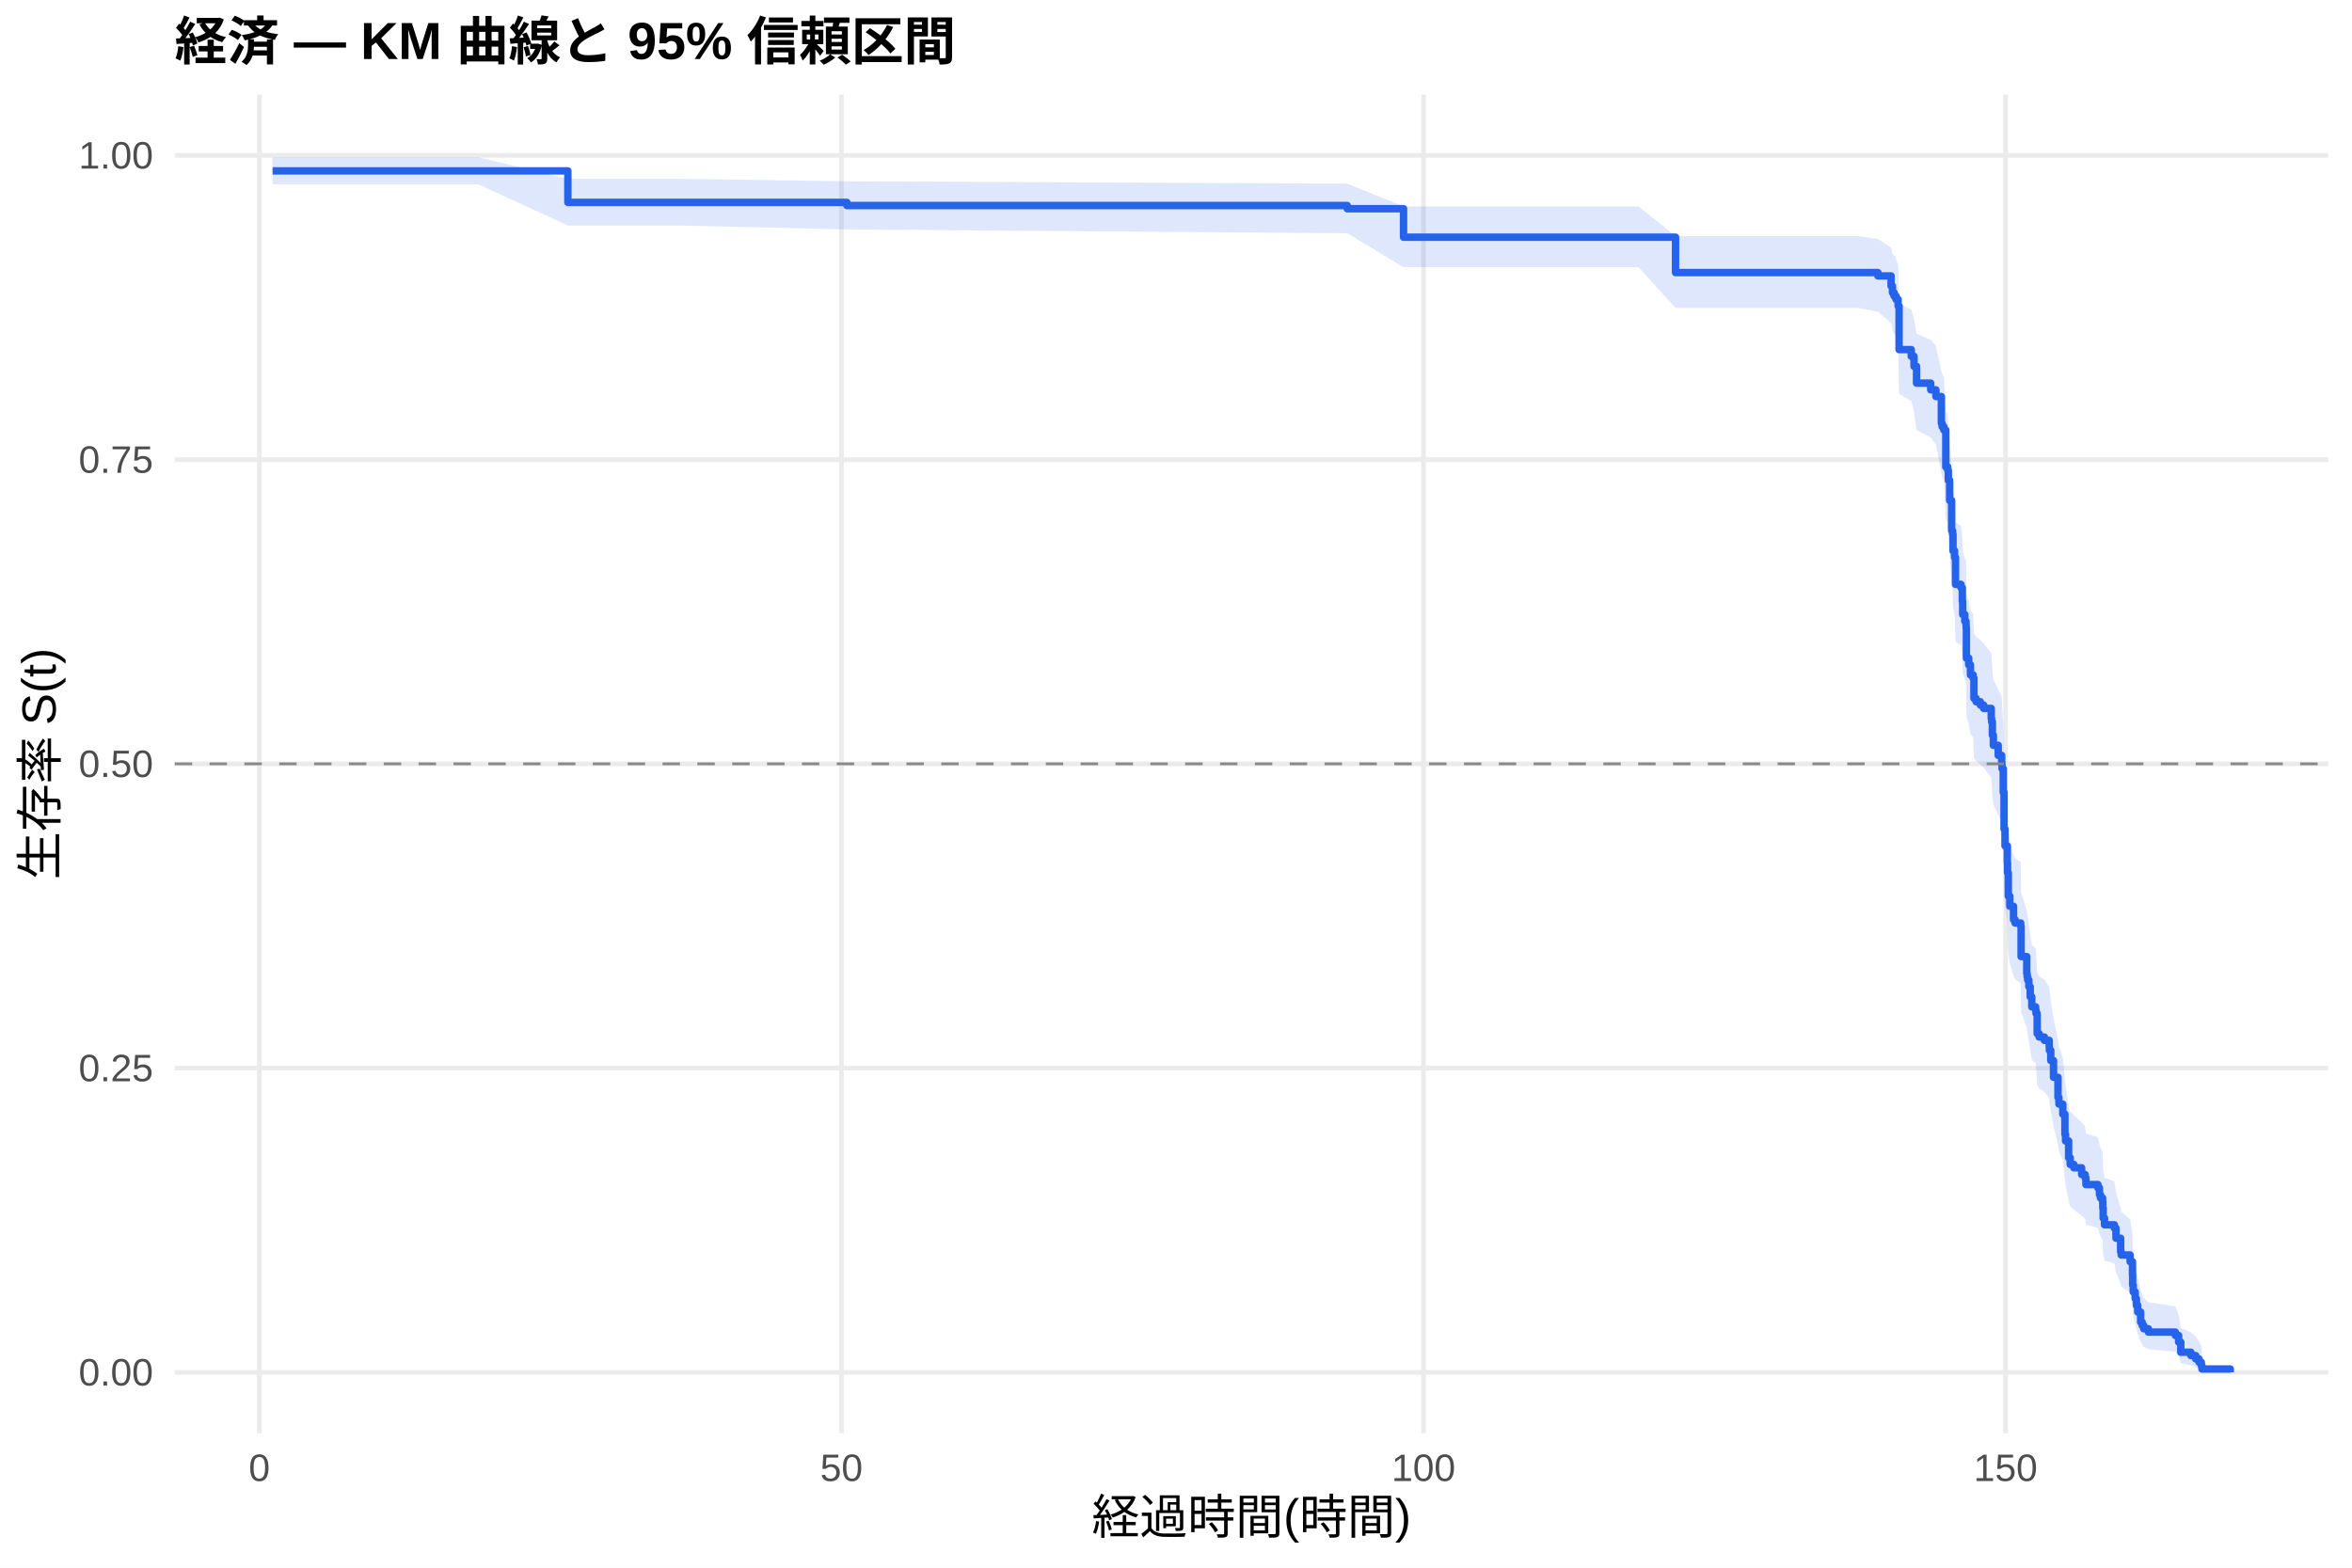
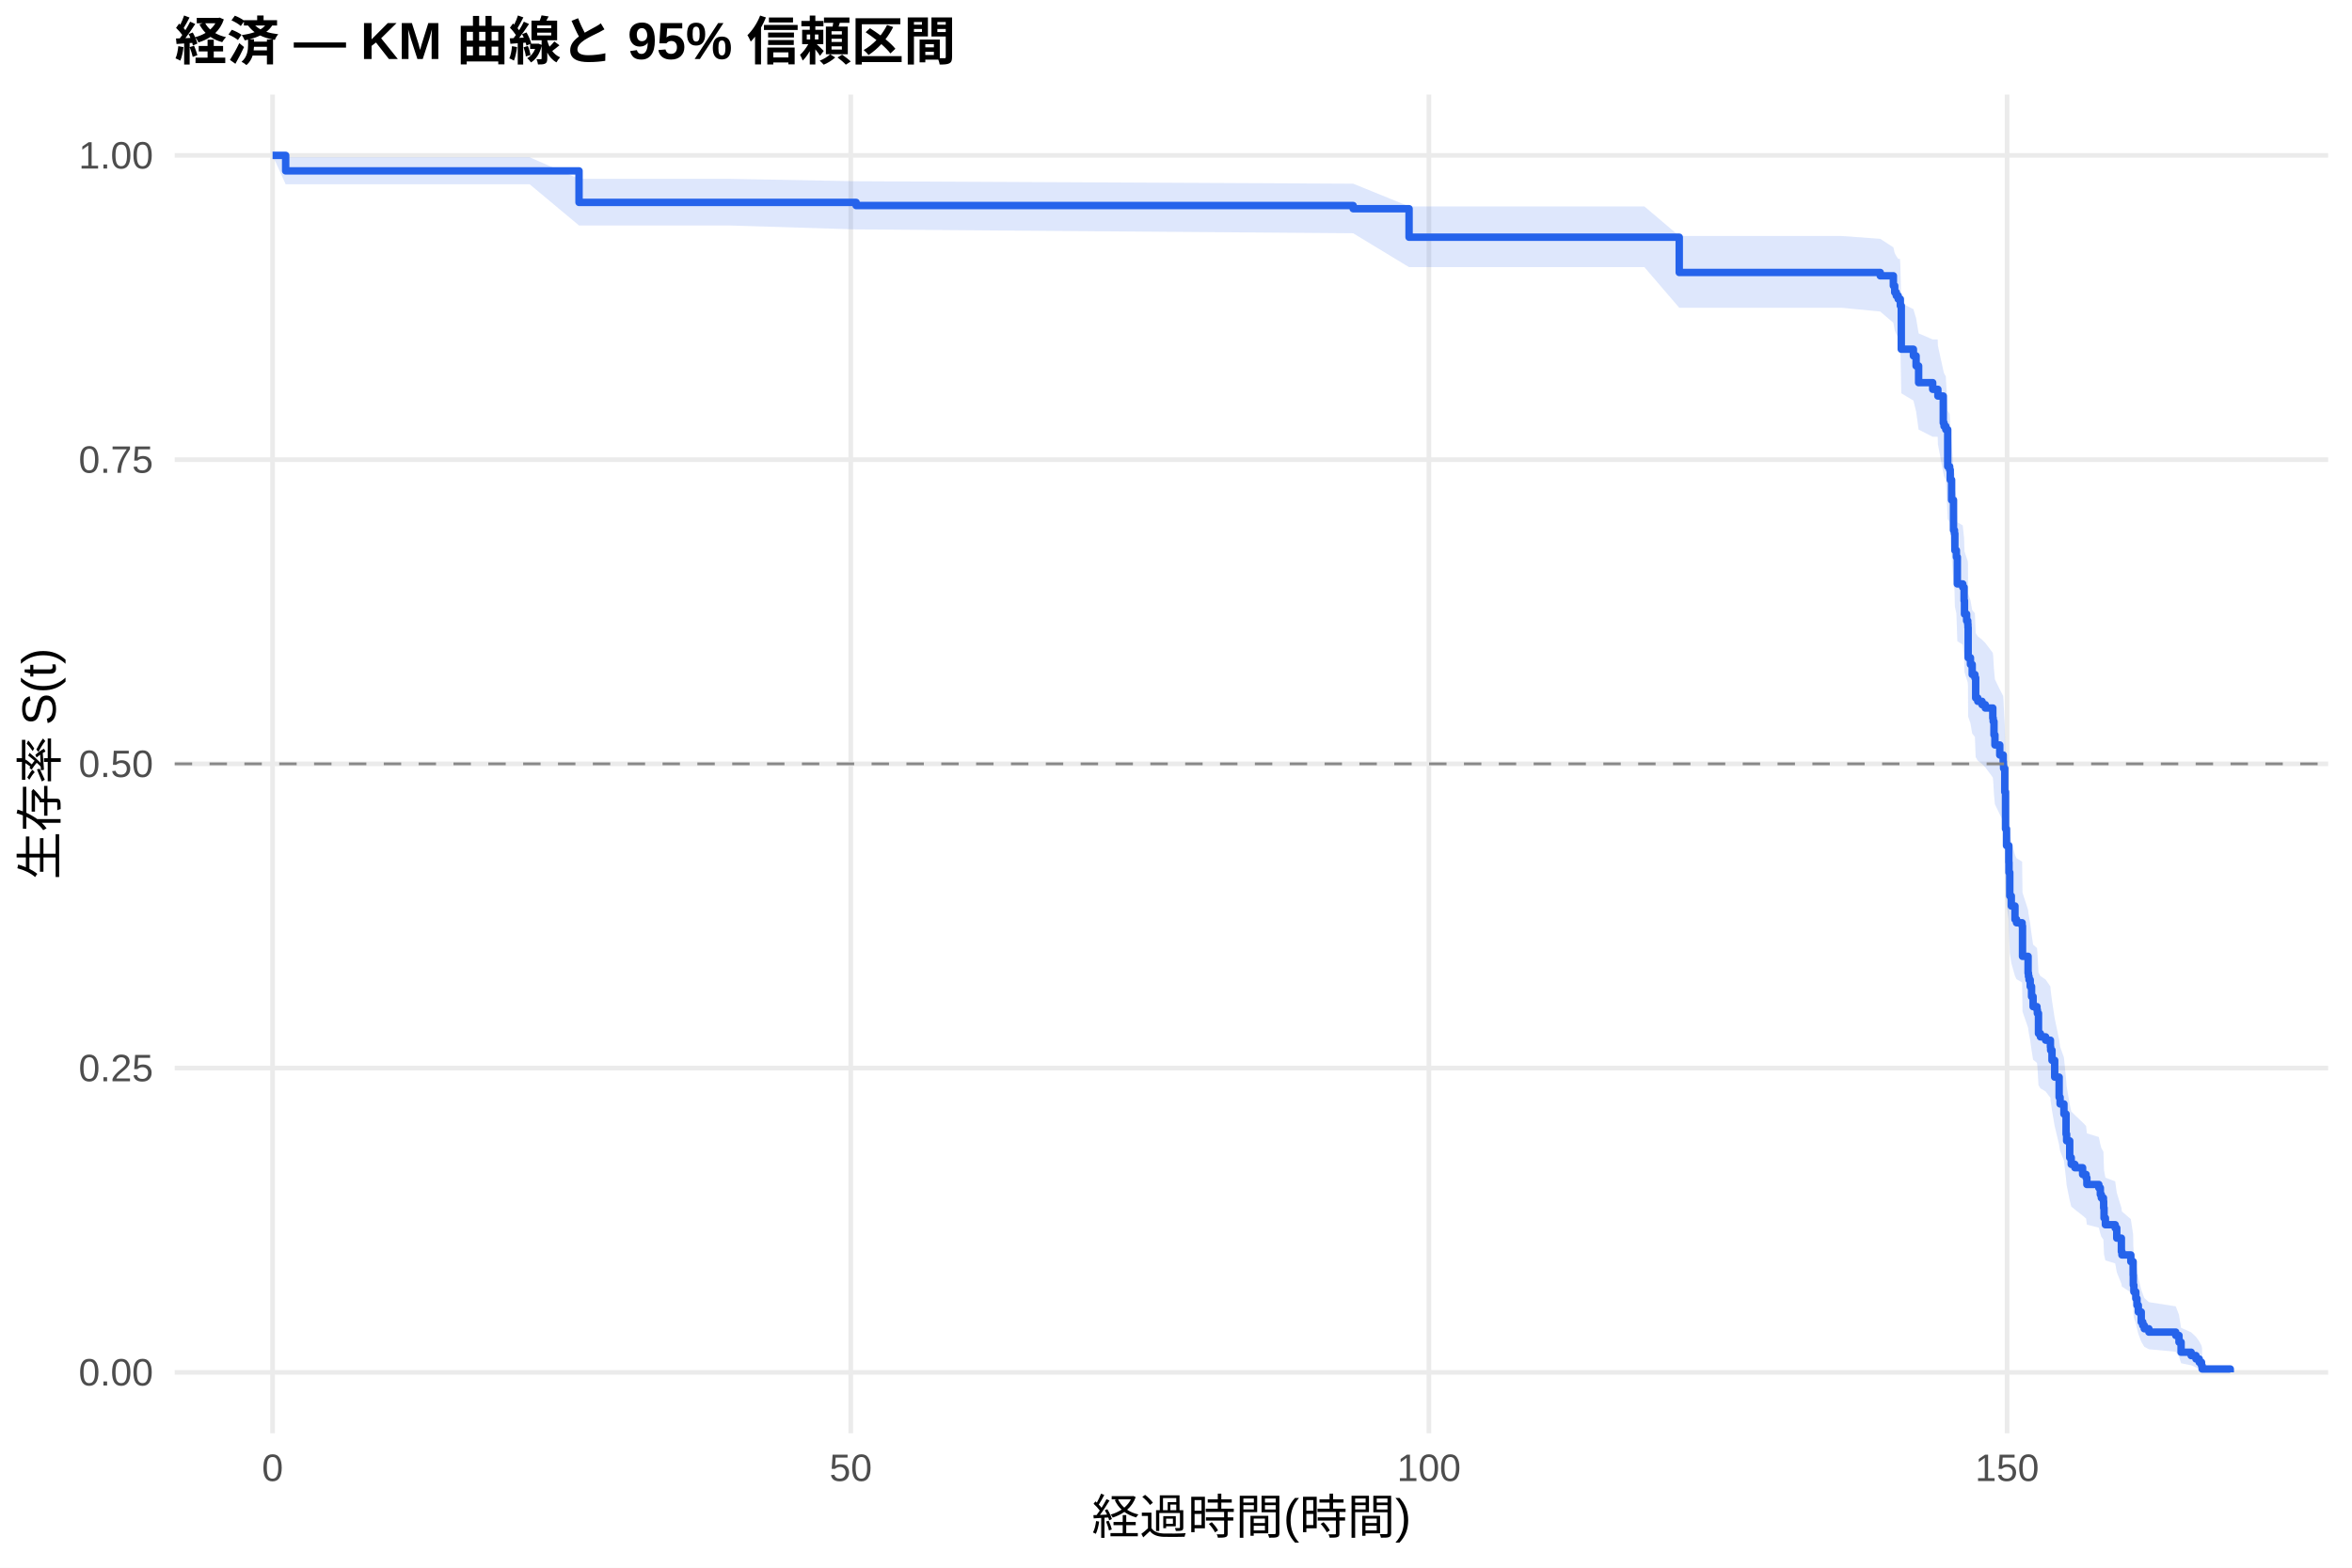
<svg xmlns="http://www.w3.org/2000/svg" width="540.00pt" height="360.00pt" viewBox="0 0 540.00 360.00">
  <g class="svglite">
    <defs>
      <style type="text/css">
    .svglite line, .svglite polyline, .svglite polygon, .svglite path, .svglite rect, .svglite circle {
      fill: none;
      stroke: #000000;
      stroke-linecap: round;
      stroke-linejoin: round;
      stroke-miterlimit: 10.00;
    }
    .svglite text {
      white-space: pre;
    }
    .svglite g.glyphgroup path {
      fill: inherit;
      stroke: none;
    }
  </style>
    </defs>
    <rect width="100%" height="100%" style="stroke: none; fill: #FFFFFF;" />
    <defs>
      <clipPath id="cpMC4wMHw1NDAuMDB8MC4wMHwzNjAuMDA=">
        <rect x="0.00" y="0.00" width="540.00" height="360.00" />
      </clipPath>
    </defs>
    <g clip-path="url(#cpMC4wMHw1NDAuMDB8MC4wMHwzNjAuMDA=)">
      <rect x="0" y="0.00" width="540.00" height="360.00" style="stroke-width: 1.07; stroke: none; fill: #FFFFFF;" />
    </g>
    <defs>
      <clipPath id="cpNDAuMTF8NTM0LjUyfDIxLjcxfDMyOS4xMg==">
        <rect x="40.11" y="21.71" width="494.41" height="307.41" />
      </clipPath>
    </defs>
    <g clip-path="url(#cpNDAuMTF8NTM0LjUyfDIxLjcxfDMyOS4xMg==)">
      <polyline points="40.11,315.14 534.52,315.14 " style="stroke-width: 1.07; stroke: #EBEBEB; stroke-linecap: butt;" />
      <polyline points="40.11,245.28 534.52,245.28 " style="stroke-width: 1.07; stroke: #EBEBEB; stroke-linecap: butt;" />
      <polyline points="40.11,175.41 534.52,175.41 " style="stroke-width: 1.07; stroke: #EBEBEB; stroke-linecap: butt;" />
      <polyline points="40.11,105.55 534.52,105.55 " style="stroke-width: 1.07; stroke: #EBEBEB; stroke-linecap: butt;" />
      <polyline points="40.11,35.68 534.52,35.68 " style="stroke-width: 1.07; stroke: #EBEBEB; stroke-linecap: butt;" />
-       <polyline points="59.55,329.12 59.55,21.71 " style="stroke-width: 1.07; stroke: #EBEBEB; stroke-linecap: butt;" />
-       <polyline points="193.19,329.12 193.19,21.71 " style="stroke-width: 1.07; stroke: #EBEBEB; stroke-linecap: butt;" />
-       <polyline points="326.83,329.12 326.83,21.71 " style="stroke-width: 1.07; stroke: #EBEBEB; stroke-linecap: butt;" />
-       <polyline points="460.46,329.12 460.46,21.71 " style="stroke-width: 1.07; stroke: #EBEBEB; stroke-linecap: butt;" />
-       <polygon points="62.58,36.12 73.94,36.12 88.78,36.12 103.48,36.12 109.80,36.12 130.38,41.07 155.95,41.07 194.44,41.62 309.32,42.18 322.24,47.40 332.08,47.40 360.50,47.40 367.45,47.40 376.18,47.40 384.69,54.21 386.70,54.21 399.44,54.21 413.02,54.21 426.52,54.21 431.15,54.86 434.18,56.83 434.49,58.15 434.85,58.82 435.25,58.82 435.30,59.49 435.79,60.83 436.01,69.69 438.81,71.07 439.44,73.15 440.02,76.64 443.27,78.04 444.47,79.45 445.72,85.11 445.90,85.82 446.30,86.53 446.74,94.41 447.19,95.13 447.32,97.30 447.63,101.65 448.08,108.21 448.30,108.95 448.39,112.62 448.75,114.09 448.97,120.00 450.22,120.74 450.53,123.70 450.62,126.68 451.11,128.17 451.38,128.92 451.42,129.66 451.47,136.40 452.00,137.91 452.40,140.17 453.02,140.92 453.20,145.45 453.69,146.21 454.67,146.97 455.43,147.72 457.17,150.00 457.26,150.76 457.43,153.80 457.66,156.09 458.77,158.38 459.57,159.91 459.62,160.67 459.66,161.44 459.93,166.81 460.11,175.29 460.33,179.17 460.86,183.05 460.91,185.39 461.09,190.86 461.44,193.21 462.29,196.35 462.65,197.13 463.94,197.92 464.03,205.03 465.32,208.99 465.41,209.78 465.54,210.58 465.81,212.17 466.12,214.56 466.48,216.96 467.37,217.76 467.46,218.56 467.72,223.37 468.17,224.18 469.37,224.98 470.49,226.59 470.53,227.40 470.84,229.83 471.47,233.88 472.49,238.77 472.71,240.40 473.60,242.86 474.09,247.80 474.23,249.45 474.94,253.60 475.30,255.26 476.14,256.10 477.93,257.77 478.73,258.61 478.91,260.28 481.67,261.12 482.02,262.81 482.25,263.65 482.74,264.50 482.78,266.19 482.87,268.75 483.18,270.45 485.45,271.31 485.81,273.89 486.88,277.35 487.01,278.22 489.06,279.97 489.60,283.48 489.64,286.15 489.77,287.94 490.22,289.75 490.49,291.56 490.80,293.40 491.47,296.19 491.82,297.13 492.18,298.07 493.25,299.03 499.44,299.99 500.20,301.93 500.69,304.93 503.00,305.95 504.12,306.98 504.88,308.01 505.41,309.01 505.54,309.69 505.54,315.03 505.41,314.76 504.88,314.39 504.12,313.98 503.00,313.53 500.69,313.05 500.20,311.51 499.44,310.41 493.25,309.84 492.18,309.27 491.82,308.69 491.47,308.10 490.80,306.31 490.49,305.08 490.22,303.84 489.77,302.59 489.64,301.32 489.60,299.39 489.06,296.79 487.01,295.47 486.88,294.81 485.81,292.15 485.45,290.13 483.18,289.46 482.87,288.10 482.78,286.06 482.74,284.69 482.25,284.00 482.02,283.32 481.67,281.94 478.91,281.25 478.73,279.86 477.93,279.17 476.14,277.78 475.30,277.08 474.94,275.68 474.23,272.17 474.09,270.76 473.60,266.51 472.71,264.37 472.49,262.94 471.47,258.64 470.84,255.03 470.53,252.86 470.49,252.14 469.37,250.69 468.17,249.96 467.72,249.23 467.46,244.86 467.37,244.12 466.48,243.39 466.12,241.19 465.81,238.99 465.54,237.52 465.41,236.78 465.32,236.04 464.03,232.35 463.94,225.67 462.65,224.92 462.29,224.17 461.44,221.19 461.09,218.94 460.91,213.69 460.86,211.43 460.33,207.66 460.11,203.87 459.93,195.51 459.66,190.15 459.62,189.39 459.57,188.62 458.77,187.09 457.66,184.78 457.43,182.47 457.26,179.39 457.17,178.61 455.43,176.29 454.67,175.52 453.69,174.75 453.20,173.97 453.02,169.31 452.40,168.53 452.00,166.20 451.47,164.63 451.42,157.59 451.38,156.80 451.11,156.02 450.62,154.45 450.53,151.29 450.22,148.13 448.97,147.34 448.75,141.00 448.39,139.40 448.30,135.41 448.08,134.61 447.63,127.39 447.32,122.55 447.19,120.12 446.74,119.31 446.30,110.34 445.90,109.52 445.72,108.70 444.47,102.11 443.27,100.45 440.02,98.79 439.44,94.62 438.81,92.10 436.01,90.42 435.79,79.37 435.30,77.64 435.25,76.78 434.85,76.78 434.49,75.92 434.18,74.19 431.15,71.58 426.52,70.70 413.02,70.70 399.44,70.70 386.70,70.70 384.69,70.70 376.18,61.35 367.45,61.35 360.50,61.35 332.08,61.35 322.24,61.35 309.32,53.57 194.44,52.68 155.95,51.78 130.38,51.78 109.80,42.32 103.48,42.32 88.78,42.32 73.94,42.32 62.58,42.32 " style="stroke-width: 0.00; stroke: none; stroke-linecap: butt; fill: #2563EB; fill-opacity: 0.15;" />
-       <polyline points="62.58,36.12 73.94,36.12 88.78,36.12 103.48,36.12 109.80,36.12 130.38,41.07 155.95,41.07 194.44,41.62 309.32,42.18 322.24,47.40 332.08,47.40 360.50,47.40 367.45,47.40 376.18,47.40 384.69,54.21 386.70,54.21 399.44,54.21 413.02,54.21 426.52,54.21 431.15,54.86 434.18,56.83 434.49,58.15 434.85,58.82 435.25,58.82 435.30,59.49 435.79,60.83 436.01,69.69 438.81,71.07 439.44,73.15 440.02,76.64 443.27,78.04 444.47,79.45 445.72,85.11 445.90,85.82 446.30,86.53 446.74,94.41 447.19,95.13 447.32,97.30 447.63,101.65 448.08,108.21 448.30,108.95 448.39,112.62 448.75,114.09 448.97,120.00 450.22,120.74 450.53,123.70 450.62,126.68 451.11,128.17 451.38,128.92 451.42,129.66 451.47,136.40 452.00,137.91 452.40,140.17 453.02,140.92 453.20,145.45 453.69,146.21 454.67,146.97 455.43,147.72 457.17,150.00 457.26,150.76 457.43,153.80 457.66,156.09 458.77,158.38 459.57,159.91 459.62,160.67 459.66,161.44 459.93,166.81 460.11,175.29 460.33,179.17 460.86,183.05 460.91,185.39 461.09,190.86 461.44,193.21 462.29,196.35 462.65,197.13 463.94,197.92 464.03,205.03 465.32,208.99 465.41,209.78 465.54,210.58 465.81,212.17 466.12,214.56 466.48,216.96 467.37,217.76 467.46,218.56 467.72,223.37 468.17,224.18 469.37,224.98 470.49,226.59 470.53,227.40 470.84,229.83 471.47,233.88 472.49,238.77 472.71,240.40 473.60,242.86 474.09,247.80 474.23,249.45 474.94,253.60 475.30,255.26 476.14,256.10 477.93,257.77 478.73,258.61 478.91,260.28 481.67,261.12 482.02,262.81 482.25,263.65 482.74,264.50 482.78,266.19 482.87,268.75 483.18,270.45 485.45,271.31 485.81,273.89 486.88,277.35 487.01,278.22 489.06,279.97 489.60,283.48 489.64,286.15 489.77,287.94 490.22,289.75 490.49,291.56 490.80,293.40 491.47,296.19 491.82,297.13 492.18,298.07 493.25,299.03 499.44,299.99 500.20,301.93 500.69,304.93 503.00,305.95 504.12,306.98 504.88,308.01 505.41,309.01 505.54,309.69 " style="stroke-width: 1.07; stroke: none; stroke-linecap: butt;" />
-       <polyline points="505.54,315.03 505.41,314.76 504.88,314.39 504.12,313.98 503.00,313.53 500.69,313.05 500.20,311.51 499.44,310.41 493.25,309.84 492.18,309.27 491.82,308.69 491.47,308.10 490.80,306.31 490.49,305.08 490.22,303.84 489.77,302.59 489.64,301.32 489.60,299.39 489.06,296.79 487.01,295.47 486.88,294.81 485.81,292.15 485.45,290.13 483.18,289.46 482.87,288.10 482.78,286.06 482.74,284.69 482.25,284.00 482.02,283.32 481.67,281.94 478.91,281.25 478.73,279.86 477.93,279.17 476.14,277.78 475.30,277.08 474.94,275.68 474.23,272.17 474.09,270.76 473.60,266.51 472.71,264.37 472.49,262.94 471.47,258.64 470.84,255.03 470.53,252.86 470.49,252.14 469.37,250.69 468.17,249.96 467.72,249.23 467.46,244.86 467.37,244.12 466.48,243.39 466.12,241.19 465.81,238.99 465.54,237.52 465.41,236.78 465.32,236.04 464.03,232.35 463.94,225.67 462.65,224.92 462.29,224.17 461.44,221.19 461.09,218.94 460.91,213.69 460.86,211.43 460.33,207.66 460.11,203.87 459.93,195.51 459.66,190.15 459.62,189.39 459.57,188.62 458.77,187.09 457.66,184.78 457.43,182.47 457.26,179.39 457.17,178.61 455.43,176.29 454.67,175.52 453.69,174.75 453.20,173.97 453.02,169.31 452.40,168.53 452.00,166.20 451.47,164.63 451.42,157.59 451.38,156.80 451.11,156.02 450.62,154.45 450.53,151.29 450.22,148.13 448.97,147.34 448.75,141.00 448.39,139.40 448.30,135.41 448.08,134.61 447.63,127.39 447.32,122.55 447.19,120.12 446.74,119.31 446.30,110.34 445.90,109.52 445.72,108.70 444.47,102.11 443.27,100.45 440.02,98.79 439.44,94.62 438.81,92.10 436.01,90.42 435.79,79.37 435.30,77.64 435.25,76.78 434.85,76.78 434.49,75.92 434.18,74.19 431.15,71.58 426.52,70.70 413.02,70.70 399.44,70.70 386.70,70.70 384.69,70.70 376.18,61.35 367.45,61.35 360.50,61.35 332.08,61.35 322.24,61.35 309.32,53.57 194.44,52.68 155.95,51.78 130.38,51.78 109.80,42.32 103.48,42.32 88.78,42.32 73.94,42.32 62.58,42.32 " style="stroke-width: 1.07; stroke: none; stroke-linecap: butt;" />
-       <polyline points="62.58,39.24 73.94,39.24 73.94,39.24 88.78,39.24 88.78,39.24 103.48,39.24 103.48,39.24 109.80,39.24 109.80,39.24 130.38,39.24 130.38,46.48 155.95,46.48 155.95,46.48 194.44,46.48 194.44,47.20 309.32,47.20 309.32,47.93 322.24,47.93 322.24,54.47 332.08,54.47 332.08,54.47 360.50,54.47 360.50,54.47 367.45,54.47 367.45,54.47 376.18,54.47 376.18,54.47 384.69,54.47 384.69,62.59 386.70,62.59 386.70,62.59 399.44,62.59 399.44,62.59 413.02,62.59 413.02,62.59 426.52,62.59 426.52,62.59 431.15,62.59 431.15,63.36 434.18,63.36 434.18,65.66 434.49,65.66 434.49,67.19 434.85,67.19 434.85,67.96 435.25,67.96 435.25,67.96 435.30,67.96 435.30,68.73 435.79,68.73 435.79,70.27 436.01,70.27 436.01,80.28 438.81,80.28 438.81,81.82 439.44,81.82 439.44,84.13 440.02,84.13 440.02,87.98 443.27,87.98 443.27,89.52 444.47,89.52 444.47,91.06 445.72,91.06 445.72,97.22 445.90,97.22 445.90,97.99 446.30,97.99 446.30,98.76 446.74,98.76 446.74,107.23 447.19,107.23 447.19,108.00 447.32,108.00 447.32,110.31 447.63,110.31 447.63,114.93 448.08,114.93 448.08,121.86 448.30,121.86 448.30,122.63 448.39,122.63 448.39,126.48 448.75,126.48 448.75,128.02 448.97,128.02 448.97,134.19 450.22,134.19 450.22,134.96 450.53,134.96 450.53,138.04 450.62,138.04 450.62,141.12 451.11,141.12 451.11,142.66 451.38,142.66 451.38,143.43 451.42,143.43 451.42,144.20 451.47,144.20 451.47,151.13 452.00,151.13 452.00,152.67 452.40,152.67 452.40,154.98 453.02,154.98 453.02,155.75 453.20,155.75 453.20,160.37 453.69,160.37 453.69,161.14 454.67,161.14 454.67,161.91 455.43,161.91 455.43,162.68 457.17,162.68 457.17,164.99 457.26,164.99 457.26,165.76 457.43,165.76 457.43,168.84 457.66,168.84 457.66,171.15 458.77,171.15 458.77,173.46 459.57,173.46 459.57,175.00 459.62,175.00 459.62,175.77 459.66,175.77 459.66,176.54 459.93,176.54 459.93,181.93 460.11,181.93 460.11,190.40 460.33,190.40 460.33,194.25 460.86,194.25 460.86,198.10 460.91,198.10 460.91,200.41 461.09,200.41 461.09,205.80 461.44,205.80 461.44,208.11 462.29,208.11 462.29,211.19 462.65,211.19 462.65,211.96 463.94,211.96 463.94,212.73 464.03,212.73 464.03,219.66 465.32,219.66 465.32,223.51 465.41,223.51 465.41,224.28 465.54,224.28 465.54,225.05 465.81,225.05 465.81,226.59 466.12,226.59 466.12,228.90 466.48,228.90 466.48,231.21 467.37,231.21 467.37,231.98 467.46,231.98 467.46,232.75 467.72,232.75 467.72,237.37 468.17,237.37 468.17,238.14 469.37,238.14 469.37,238.91 470.49,238.91 470.49,240.45 470.53,240.45 470.53,241.22 470.84,241.22 470.84,243.53 471.47,243.53 471.47,247.38 472.49,247.38 472.49,252.00 472.71,252.00 472.71,253.54 473.60,253.54 473.60,255.85 474.09,255.85 474.09,260.47 474.23,260.47 474.23,262.01 474.94,262.01 474.94,265.86 475.30,265.86 475.30,267.40 476.14,267.40 476.14,268.17 477.93,268.17 477.93,269.71 478.73,269.71 478.73,270.48 478.91,270.48 478.91,272.02 481.67,272.02 481.67,272.79 482.02,272.79 482.02,274.33 482.25,274.33 482.25,275.10 482.74,275.10 482.74,275.87 482.78,275.87 482.78,277.41 482.87,277.41 482.87,279.72 483.18,279.72 483.18,281.26 485.45,281.26 485.45,282.03 485.81,282.03 485.81,284.34 486.88,284.34 486.88,287.42 487.01,287.42 487.01,288.19 489.06,288.19 489.06,289.73 489.60,289.73 489.60,292.81 489.64,292.81 489.64,295.12 489.77,295.12 489.77,296.66 490.22,296.66 490.22,298.20 490.49,298.20 490.49,299.74 490.80,299.74 490.80,301.28 491.47,301.28 491.47,303.59 491.82,303.59 491.82,304.36 492.18,304.36 492.18,305.13 493.25,305.13 493.25,305.90 499.44,305.90 499.44,306.67 500.20,306.67 500.20,308.21 500.69,308.21 500.69,310.52 503.00,310.52 503.00,311.29 504.12,311.29 504.12,312.06 504.88,312.06 504.88,312.83 505.41,312.83 505.41,313.60 505.54,313.60 505.54,314.37 512.05,314.37 512.05,315.14 " style="stroke-width: 1.71; stroke: #2563EB; stroke-linecap: butt;" />
+       <polyline points="62.58,329.12 62.58,21.71 " style="stroke-width: 1.07; stroke: #EBEBEB; stroke-linecap: butt;" />
+       <polyline points="195.32,329.12 195.32,21.71 " style="stroke-width: 1.07; stroke: #EBEBEB; stroke-linecap: butt;" />
+       <polyline points="328.07,329.12 328.07,21.71 " style="stroke-width: 1.07; stroke: #EBEBEB; stroke-linecap: butt;" />
+       <polyline points="460.81,329.12 460.81,21.71 " style="stroke-width: 1.07; stroke: #EBEBEB; stroke-linecap: butt;" />
+       <polygon points="62.58,35.68 65.59,36.12 85.99,36.12 100.72,36.12 115.33,36.12 121.61,36.12 132.94,41.07 167.45,41.07 196.56,41.62 310.68,42.18 323.51,47.40 342.40,47.40 370.63,47.40 377.54,47.40 385.54,54.19 386.21,54.19 396.65,54.19 409.31,54.19 422.80,54.19 431.69,54.84 434.70,56.80 435.01,58.12 435.37,58.78 435.81,59.44 436.21,59.44 436.30,60.78 436.52,69.61 439.30,70.99 439.92,73.07 440.50,76.55 443.73,77.95 444.88,77.95 444.92,79.35 446.16,85.01 446.34,85.73 446.74,86.44 447.18,94.32 447.62,95.04 447.76,97.21 448.07,101.56 448.51,108.12 448.73,108.86 448.82,112.53 449.17,114.00 449.39,119.91 450.63,120.65 450.94,123.62 451.03,126.59 451.52,128.09 451.78,128.83 451.83,129.58 451.87,136.32 452.40,137.83 452.80,140.08 453.42,140.84 453.60,145.37 454.08,146.13 455.06,146.89 455.81,147.64 457.53,149.92 457.62,150.68 457.80,153.72 458.02,156.01 459.13,158.30 459.92,159.83 459.97,160.60 460.01,161.36 460.28,166.74 460.45,175.22 460.68,179.10 461.21,182.99 461.25,185.33 461.43,190.80 461.78,193.15 462.62,196.29 462.98,197.08 464.26,197.86 464.35,204.97 465.63,208.94 465.72,209.73 465.85,210.53 466.12,212.12 466.43,214.51 466.78,216.91 467.67,217.71 467.76,218.51 468.02,223.33 468.46,224.13 469.66,224.94 470.76,226.55 470.81,227.36 471.12,229.78 471.74,233.84 472.76,238.73 472.98,240.36 473.86,242.82 474.35,247.76 474.48,249.42 475.19,253.57 475.54,255.23 476.38,256.07 478.15,257.74 478.95,258.58 479.13,260.26 481.87,261.10 482.22,262.78 482.45,263.63 482.93,264.47 482.98,266.17 483.07,268.72 483.38,270.43 485.63,271.29 485.99,273.87 487.05,277.33 487.18,278.20 489.22,279.95 489.75,283.47 489.79,286.13 489.92,287.93 490.37,289.73 490.63,291.55 490.94,293.39 491.61,296.18 491.96,297.12 492.31,298.06 493.37,299.02 499.53,299.98 500.28,301.93 500.76,304.92 503.07,305.94 504.17,306.98 504.92,308.01 505.45,309.01 505.59,309.69 505.59,315.03 505.45,314.76 504.92,314.39 504.17,313.98 503.07,313.53 500.76,313.05 500.28,311.51 499.53,310.41 493.37,309.84 492.31,309.27 491.96,308.69 491.61,308.10 490.94,306.30 490.63,305.08 490.37,303.84 489.92,302.58 489.79,301.31 489.75,299.38 489.22,296.78 487.18,295.46 487.05,294.80 485.99,292.13 485.63,290.12 483.38,289.44 483.07,288.09 482.98,286.04 482.93,284.67 482.45,283.99 482.22,283.30 481.87,281.92 479.13,281.23 478.95,279.84 478.15,279.15 476.38,277.75 475.54,277.06 475.19,275.66 474.48,272.14 474.35,270.73 473.86,266.48 472.98,264.34 472.76,262.91 471.74,258.60 471.12,255.00 470.81,252.83 470.76,252.10 469.66,250.65 468.46,249.92 468.02,249.19 467.76,244.81 467.67,244.08 466.78,243.35 466.43,241.15 466.12,238.94 465.85,237.47 465.72,236.73 465.63,236.00 464.35,232.30 464.26,225.61 462.98,224.87 462.62,224.12 461.78,221.13 461.43,218.89 461.25,213.63 461.21,211.37 460.68,207.59 460.45,203.81 460.28,195.43 460.01,190.08 459.97,189.31 459.92,188.55 459.13,187.01 458.02,184.70 457.80,182.39 457.62,179.30 457.53,178.53 455.81,176.21 455.06,175.44 454.08,174.66 453.60,173.88 453.42,169.22 452.80,168.44 452.40,166.10 451.87,164.54 451.83,157.49 451.78,156.71 451.52,155.92 451.03,154.35 450.94,151.19 450.63,148.03 449.39,147.24 449.17,140.89 448.82,139.29 448.73,135.30 448.51,134.50 448.07,127.27 447.76,122.43 447.62,119.99 447.18,119.18 446.74,110.21 446.34,109.38 446.16,108.56 444.92,101.96 444.88,100.30 443.73,100.30 440.50,98.65 439.92,94.49 439.30,91.98 436.52,90.31 436.30,79.28 436.21,77.57 435.81,77.57 435.37,76.71 435.01,75.85 434.70,74.13 431.69,71.54 422.80,70.67 409.31,70.67 396.65,70.67 386.21,70.67 385.54,70.67 377.54,61.35 370.63,61.35 342.40,61.35 323.51,61.35 310.68,53.57 196.56,52.68 167.45,51.78 132.94,51.78 121.61,42.32 115.33,42.32 100.72,42.32 85.99,42.32 65.59,42.32 62.58,35.68 " style="stroke-width: 0.00; stroke: none; stroke-linecap: butt; fill: #2563EB; fill-opacity: 0.15;" />
+       <polyline points="62.58,35.68 65.59,36.12 85.99,36.12 100.72,36.12 115.33,36.12 121.61,36.12 132.94,41.07 167.45,41.07 196.56,41.62 310.68,42.18 323.51,47.40 342.40,47.40 370.63,47.40 377.54,47.40 385.54,54.19 386.21,54.19 396.65,54.19 409.31,54.19 422.80,54.19 431.69,54.84 434.70,56.80 435.01,58.12 435.37,58.78 435.81,59.44 436.21,59.44 436.30,60.78 436.52,69.61 439.30,70.99 439.92,73.07 440.50,76.55 443.73,77.95 444.88,77.95 444.92,79.35 446.16,85.01 446.34,85.73 446.74,86.44 447.18,94.32 447.62,95.04 447.76,97.21 448.07,101.56 448.51,108.12 448.73,108.86 448.82,112.53 449.17,114.00 449.39,119.91 450.63,120.65 450.94,123.62 451.03,126.59 451.52,128.09 451.78,128.83 451.83,129.58 451.87,136.32 452.40,137.83 452.80,140.08 453.42,140.84 453.60,145.37 454.08,146.13 455.06,146.89 455.81,147.64 457.53,149.92 457.62,150.68 457.80,153.72 458.02,156.01 459.13,158.30 459.92,159.83 459.97,160.60 460.01,161.36 460.28,166.74 460.45,175.22 460.68,179.10 461.21,182.99 461.25,185.33 461.43,190.80 461.78,193.15 462.62,196.29 462.98,197.08 464.26,197.86 464.35,204.97 465.63,208.94 465.72,209.73 465.85,210.53 466.12,212.12 466.43,214.51 466.78,216.91 467.67,217.71 467.76,218.51 468.02,223.33 468.46,224.13 469.66,224.94 470.76,226.55 470.81,227.36 471.12,229.78 471.74,233.84 472.76,238.73 472.98,240.36 473.86,242.82 474.35,247.76 474.48,249.42 475.19,253.57 475.54,255.23 476.38,256.07 478.15,257.74 478.95,258.58 479.13,260.26 481.87,261.10 482.22,262.78 482.45,263.63 482.93,264.47 482.98,266.17 483.07,268.72 483.38,270.43 485.63,271.29 485.99,273.87 487.05,277.33 487.18,278.20 489.22,279.95 489.75,283.47 489.79,286.13 489.92,287.93 490.37,289.73 490.63,291.55 490.94,293.39 491.61,296.18 491.96,297.12 492.31,298.06 493.37,299.02 499.53,299.98 500.28,301.93 500.76,304.92 503.07,305.94 504.17,306.98 504.92,308.01 505.45,309.01 505.59,309.69 " style="stroke-width: 1.07; stroke: none; stroke-linecap: butt;" />
+       <polyline points="505.59,315.03 505.45,314.76 504.92,314.39 504.17,313.98 503.07,313.53 500.76,313.05 500.28,311.51 499.53,310.41 493.37,309.84 492.31,309.27 491.96,308.69 491.61,308.10 490.94,306.30 490.63,305.08 490.37,303.84 489.92,302.58 489.79,301.31 489.75,299.38 489.22,296.78 487.18,295.46 487.05,294.80 485.99,292.13 485.63,290.12 483.38,289.44 483.07,288.09 482.98,286.04 482.93,284.67 482.45,283.99 482.22,283.30 481.87,281.92 479.13,281.23 478.95,279.84 478.15,279.15 476.38,277.75 475.54,277.06 475.19,275.66 474.48,272.14 474.35,270.73 473.86,266.48 472.98,264.34 472.76,262.91 471.74,258.60 471.12,255.00 470.81,252.83 470.76,252.10 469.66,250.65 468.46,249.92 468.02,249.19 467.76,244.81 467.67,244.08 466.78,243.35 466.43,241.15 466.12,238.94 465.85,237.47 465.72,236.73 465.63,236.00 464.35,232.30 464.26,225.61 462.98,224.87 462.62,224.12 461.78,221.13 461.43,218.89 461.25,213.63 461.21,211.37 460.68,207.59 460.45,203.81 460.28,195.43 460.01,190.08 459.97,189.31 459.92,188.55 459.13,187.01 458.02,184.70 457.80,182.39 457.62,179.30 457.53,178.53 455.81,176.21 455.06,175.44 454.08,174.66 453.60,173.88 453.42,169.22 452.80,168.44 452.40,166.10 451.87,164.54 451.83,157.49 451.78,156.71 451.52,155.92 451.03,154.35 450.94,151.19 450.63,148.03 449.39,147.24 449.17,140.89 448.82,139.29 448.73,135.30 448.51,134.50 448.07,127.27 447.76,122.43 447.62,119.99 447.18,119.18 446.74,110.21 446.34,109.38 446.16,108.56 444.92,101.96 444.88,100.30 443.73,100.30 440.50,98.65 439.92,94.49 439.30,91.98 436.52,90.31 436.30,79.28 436.21,77.57 435.81,77.57 435.37,76.71 435.01,75.85 434.70,74.13 431.69,71.54 422.80,70.67 409.31,70.67 396.65,70.67 386.21,70.67 385.54,70.67 377.54,61.35 370.63,61.35 342.40,61.35 323.51,61.35 310.68,53.57 196.56,52.68 167.45,51.78 132.94,51.78 121.61,42.32 115.33,42.32 100.72,42.32 85.99,42.32 65.59,42.32 62.58,35.68 " style="stroke-width: 1.07; stroke: none; stroke-linecap: butt;" />
+       <polyline points="62.58,35.68 65.59,35.68 65.59,39.24 85.99,39.24 85.99,39.24 100.72,39.24 100.72,39.24 115.33,39.24 115.33,39.24 121.61,39.24 121.61,39.24 132.94,39.24 132.94,46.48 167.45,46.48 167.45,46.48 196.56,46.48 196.56,47.20 310.68,47.20 310.68,47.93 323.51,47.93 323.51,54.47 342.40,54.47 342.40,54.47 370.63,54.47 370.63,54.47 377.54,54.47 377.54,54.47 385.54,54.47 385.54,62.57 386.21,62.57 386.21,62.57 396.65,62.57 396.65,62.57 409.31,62.57 409.31,62.57 422.80,62.57 422.80,62.57 431.69,62.57 431.69,63.33 434.70,63.33 434.70,65.62 435.01,65.62 435.01,67.14 435.37,67.14 435.37,67.91 435.81,67.91 435.81,68.67 436.21,68.67 436.21,68.67 436.30,68.67 436.30,70.21 436.52,70.21 436.52,80.19 439.30,80.19 439.30,81.72 439.92,81.72 439.92,84.03 440.50,84.03 440.50,87.87 443.73,87.87 443.73,89.40 444.88,89.40 444.88,89.40 444.92,89.40 444.92,90.94 446.16,90.94 446.16,97.11 446.34,97.11 446.34,97.88 446.74,97.88 446.74,98.65 447.18,98.65 447.18,107.12 447.62,107.12 447.62,107.89 447.76,107.89 447.76,110.20 448.07,110.20 448.07,114.83 448.51,114.83 448.51,121.76 448.73,121.76 448.73,122.53 448.82,122.53 448.82,126.38 449.17,126.38 449.17,127.92 449.39,127.92 449.39,134.09 450.63,134.09 450.63,134.86 450.94,134.86 450.94,137.94 451.03,137.94 451.03,141.02 451.52,141.02 451.52,142.56 451.78,142.56 451.78,143.33 451.83,143.33 451.83,144.10 451.87,144.10 451.87,151.04 452.40,151.04 452.40,152.58 452.80,152.58 452.80,154.89 453.42,154.89 453.42,155.66 453.60,155.66 453.60,160.28 454.08,160.28 454.08,161.05 455.06,161.05 455.06,161.82 455.81,161.82 455.81,162.59 457.53,162.59 457.53,164.91 457.62,164.91 457.62,165.68 457.80,165.68 457.80,168.76 458.02,168.76 458.02,171.07 459.13,171.07 459.13,173.38 459.92,173.38 459.92,174.92 459.97,174.92 459.97,175.69 460.01,175.69 460.01,176.46 460.28,176.46 460.28,181.86 460.45,181.86 460.45,190.33 460.68,190.33 460.68,194.18 461.21,194.18 461.21,198.03 461.25,198.03 461.25,200.35 461.43,200.35 461.43,205.74 461.78,205.74 461.78,208.05 462.62,208.05 462.62,211.13 462.98,211.13 462.98,211.90 464.26,211.90 464.26,212.67 464.35,212.67 464.35,219.61 465.63,219.61 465.63,223.46 465.72,223.46 465.72,224.23 465.85,224.23 465.85,225.00 466.12,225.00 466.12,226.54 466.43,226.54 466.43,228.85 466.78,228.85 466.78,231.16 467.67,231.16 467.67,231.93 467.76,231.93 467.76,232.70 468.02,232.70 468.02,237.33 468.46,237.33 468.46,238.10 469.66,238.10 469.66,238.87 470.76,238.87 470.76,240.41 470.81,240.41 470.81,241.18 471.12,241.18 471.12,243.49 471.74,243.49 471.74,247.34 472.76,247.34 472.76,251.97 472.98,251.97 472.98,253.51 473.86,253.51 473.86,255.82 474.35,255.82 474.35,260.44 474.48,260.44 474.48,261.98 475.19,261.98 475.19,265.83 475.54,265.83 475.54,267.38 476.38,267.38 476.38,268.15 478.15,268.15 478.15,269.69 478.95,269.69 478.95,270.46 479.13,270.46 479.13,272.00 481.87,272.00 481.87,272.77 482.22,272.77 482.22,274.31 482.45,274.31 482.45,275.08 482.93,275.08 482.93,275.85 482.98,275.85 482.98,277.39 483.07,277.39 483.07,279.70 483.38,279.70 483.38,281.24 485.63,281.24 485.63,282.01 485.99,282.01 485.99,284.32 487.05,284.32 487.05,287.41 487.18,287.41 487.18,288.18 489.22,288.18 489.22,289.72 489.75,289.72 489.75,292.80 489.79,292.80 489.79,295.11 489.92,295.11 489.92,296.65 490.37,296.65 490.37,298.19 490.63,298.19 490.63,299.73 490.94,299.73 490.94,301.27 491.61,301.27 491.61,303.59 491.96,303.59 491.96,304.36 492.31,304.36 492.31,305.13 493.37,305.13 493.37,305.90 499.53,305.90 499.53,306.67 500.28,306.67 500.28,308.21 500.76,308.21 500.76,310.52 503.07,310.52 503.07,311.29 504.17,311.29 504.17,312.06 504.92,312.06 504.92,312.83 505.45,312.83 505.45,313.60 505.59,313.60 505.59,314.37 512.05,314.37 512.05,315.14 " style="stroke-width: 1.71; stroke: #2563EB; stroke-linecap: butt;" />
      <line x1="40.11" y1="175.41" x2="534.52" y2="175.41" style="stroke-width: 0.64; stroke: #888888; stroke-dasharray: 4.00,4.00; stroke-linecap: butt;" />
    </g>
    <g clip-path="url(#cpMC4wMHw1NDAuMDB8MC4wMHwzNjAuMDA=)">
      <text x="35.18" y="318.17" text-anchor="end" style="font-size: 8.80px;fill: #4D4D4D; font-family: &quot;Liberation Sans&quot;;" textLength="17.11px" lengthAdjust="spacingAndGlyphs">0.00</text>
      <text x="35.18" y="248.30" text-anchor="end" style="font-size: 8.80px;fill: #4D4D4D; font-family: &quot;Liberation Sans&quot;;" textLength="17.11px" lengthAdjust="spacingAndGlyphs">0.25</text>
      <text x="35.18" y="178.44" text-anchor="end" style="font-size: 8.80px;fill: #4D4D4D; font-family: &quot;Liberation Sans&quot;;" textLength="17.11px" lengthAdjust="spacingAndGlyphs">0.50</text>
      <text x="35.18" y="108.57" text-anchor="end" style="font-size: 8.80px;fill: #4D4D4D; font-family: &quot;Liberation Sans&quot;;" textLength="17.11px" lengthAdjust="spacingAndGlyphs">0.75</text>
      <text x="35.18" y="38.71" text-anchor="end" style="font-size: 8.80px;fill: #4D4D4D; font-family: &quot;Liberation Sans&quot;;" textLength="17.11px" lengthAdjust="spacingAndGlyphs">1.00</text>
-       <text x="59.55" y="340.10" text-anchor="middle" style="font-size: 8.80px;fill: #4D4D4D; font-family: &quot;Liberation Sans&quot;;" textLength="4.89px" lengthAdjust="spacingAndGlyphs">0</text>
-       <text x="193.19" y="340.10" text-anchor="middle" style="font-size: 8.80px;fill: #4D4D4D; font-family: &quot;Liberation Sans&quot;;" textLength="9.78px" lengthAdjust="spacingAndGlyphs">50</text>
-       <text x="326.83" y="340.10" text-anchor="middle" style="font-size: 8.80px;fill: #4D4D4D; font-family: &quot;Liberation Sans&quot;;" textLength="14.67px" lengthAdjust="spacingAndGlyphs">100</text>
-       <text x="460.46" y="340.10" text-anchor="middle" style="font-size: 8.80px;fill: #4D4D4D; font-family: &quot;Liberation Sans&quot;;" textLength="14.67px" lengthAdjust="spacingAndGlyphs">150</text>
+       <text x="62.58" y="340.10" text-anchor="middle" style="font-size: 8.80px;fill: #4D4D4D; font-family: &quot;Liberation Sans&quot;;" textLength="4.89px" lengthAdjust="spacingAndGlyphs">0</text>
+       <text x="195.32" y="340.10" text-anchor="middle" style="font-size: 8.80px;fill: #4D4D4D; font-family: &quot;Liberation Sans&quot;;" textLength="9.78px" lengthAdjust="spacingAndGlyphs">50</text>
+       <text x="328.07" y="340.10" text-anchor="middle" style="font-size: 8.80px;fill: #4D4D4D; font-family: &quot;Liberation Sans&quot;;" textLength="14.67px" lengthAdjust="spacingAndGlyphs">100</text>
+       <text x="460.81" y="340.10" text-anchor="middle" style="font-size: 8.80px;fill: #4D4D4D; font-family: &quot;Liberation Sans&quot;;" textLength="14.67px" lengthAdjust="spacingAndGlyphs">150</text>
      <text x="287.32" y="352.24" text-anchor="middle" style="font-size: 11.00px; font-family: &quot;Liberation Sans&quot;;" textLength="73.31px" lengthAdjust="spacingAndGlyphs">経過時間(時間)</text>
      <text transform="translate(13.05,175.41) rotate(-90)" text-anchor="middle" style="font-size: 11.00px; font-family: &quot;Liberation Sans&quot;;" textLength="53.78px" lengthAdjust="spacingAndGlyphs">生存率 S(t)</text>
      <text x="40.11" y="13.74" style="font-size: 12.00px; font-weight: bold; font-family: &quot;Liberation Sans&quot;;" textLength="179.33px" lengthAdjust="spacingAndGlyphs">経済 — KM 曲線と 95% 信頼区間</text>
    </g>
  </g>
</svg>
